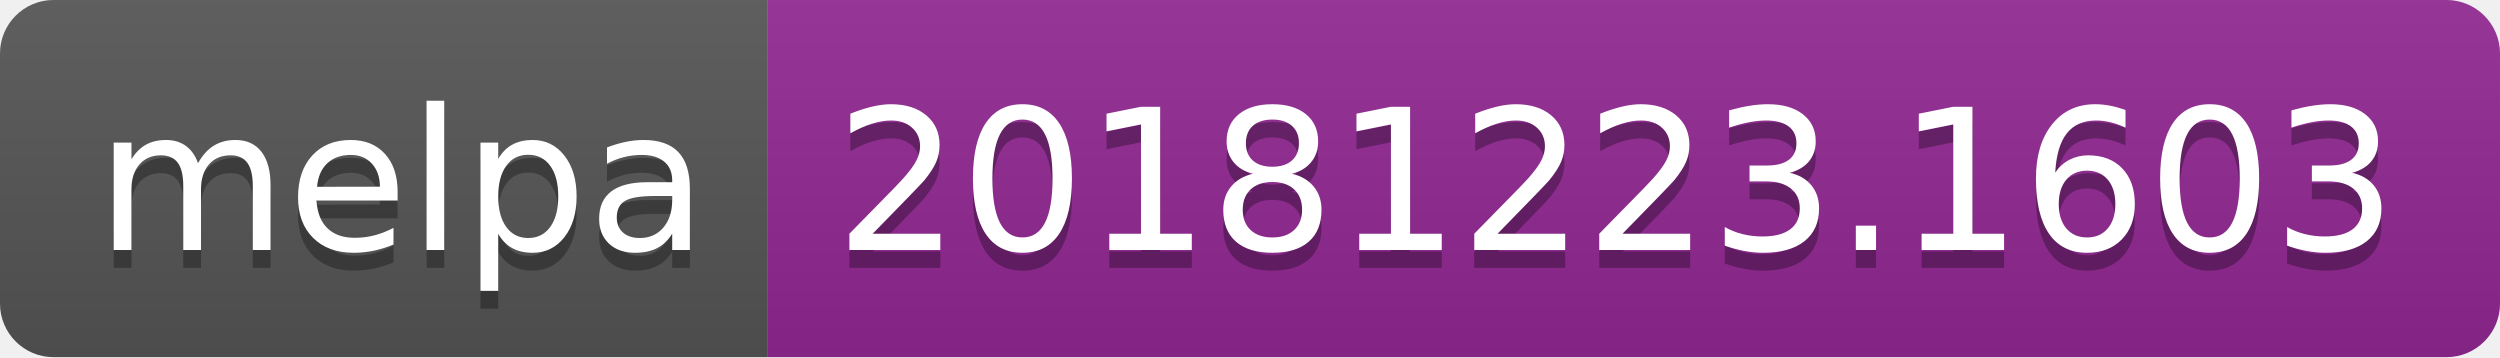
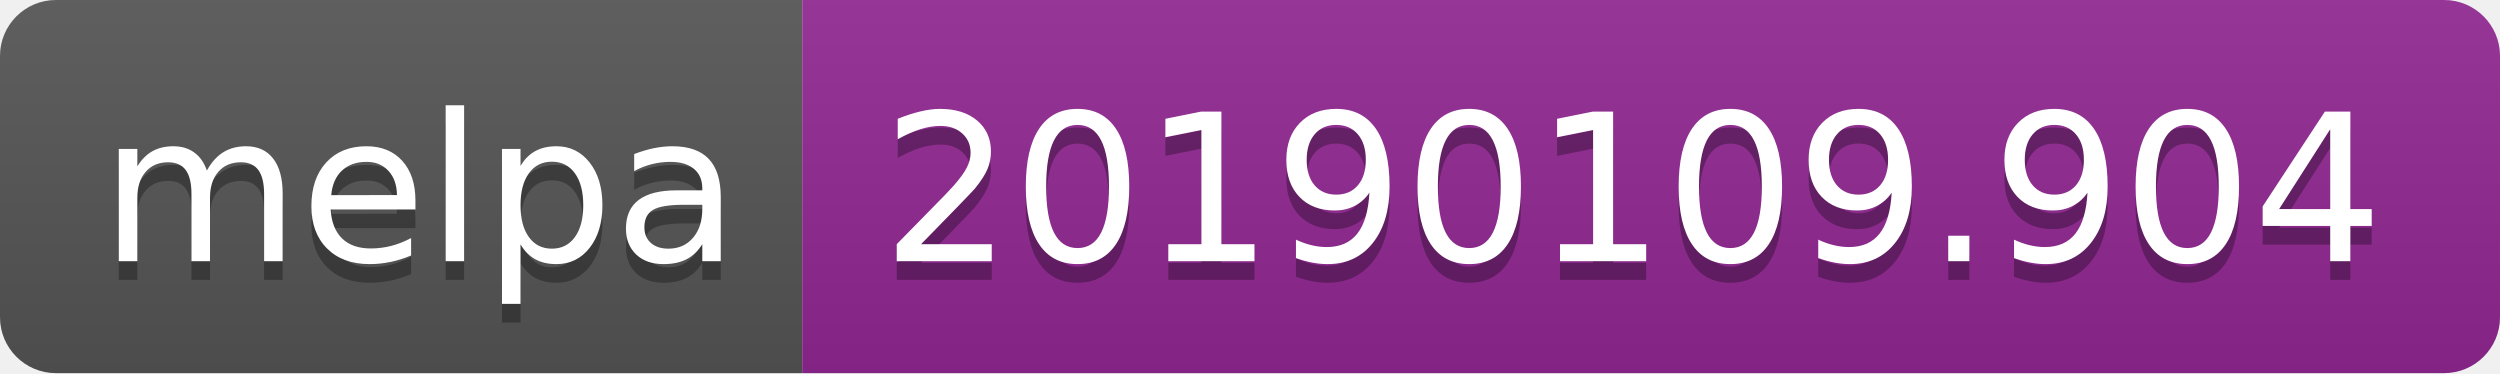
- <svg xmlns="http://www.w3.org/2000/svg" width="140" height="20">
+ <svg xmlns="http://www.w3.org/2000/svg" width="134" height="20">
  <linearGradient id="b" x2="0" y2="100%">
    <stop offset="0" stop-color="#bbb" stop-opacity=".1" />
    <stop offset="1" stop-opacity=".1" />
  </linearGradient>
  <clipPath id="a">
-     <rect width="140" height="20" rx="3" fill="#fff" />
+     <rect width="134" height="20" rx="3" fill="#fff" />
  </clipPath>
  <g clip-path="url(#a)">
    <path fill="#555" d="M0 0h43v20H0z" />
-     <path fill="#922793" d="M43 0h97v20H43z" />
-     <path fill="url(#b)" d="M0 0h140v20H0z" />
+     <path fill="#922793" d="M43 0h91v20H43z" />
+     <path fill="url(#b)" d="M0 0h134v20H0z" />
  </g>
  <g fill="#fff" text-anchor="middle" font-family="DejaVu Sans,Verdana,Geneva,sans-serif" font-size="110">
    <text x="225" y="150" fill="#010101" fill-opacity=".3" transform="scale(.1)" textLength="330">melpa</text>
    <text x="225" y="140" transform="scale(.1)" textLength="330">melpa</text>
-     <text x="905" y="150" fill="#010101" fill-opacity=".3" transform="scale(.1)" textLength="870">20181223.1603</text>
-     <text x="905" y="140" transform="scale(.1)" textLength="870">20181223.1603</text>
+     <text x="875" y="150" fill="#010101" fill-opacity=".3" transform="scale(.1)" textLength="810">20190109.904</text>
+     <text x="875" y="140" transform="scale(.1)" textLength="810">20190109.904</text>
  </g>
</svg>
